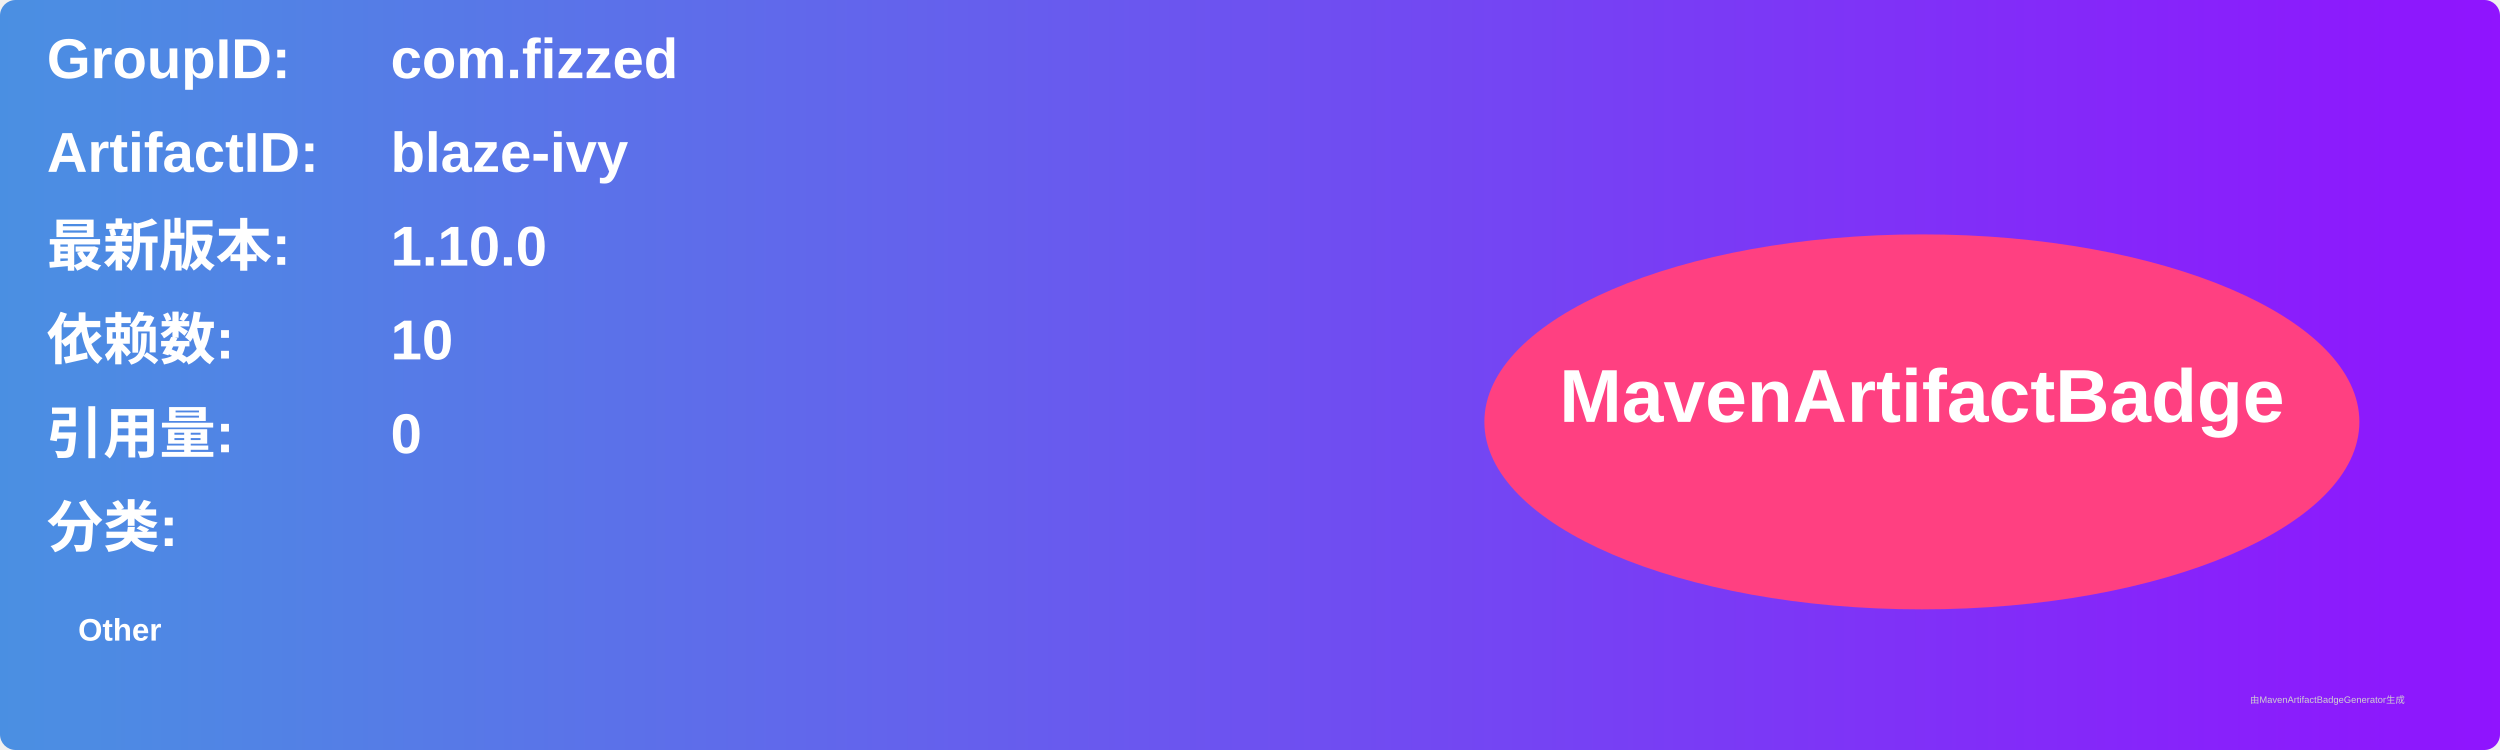
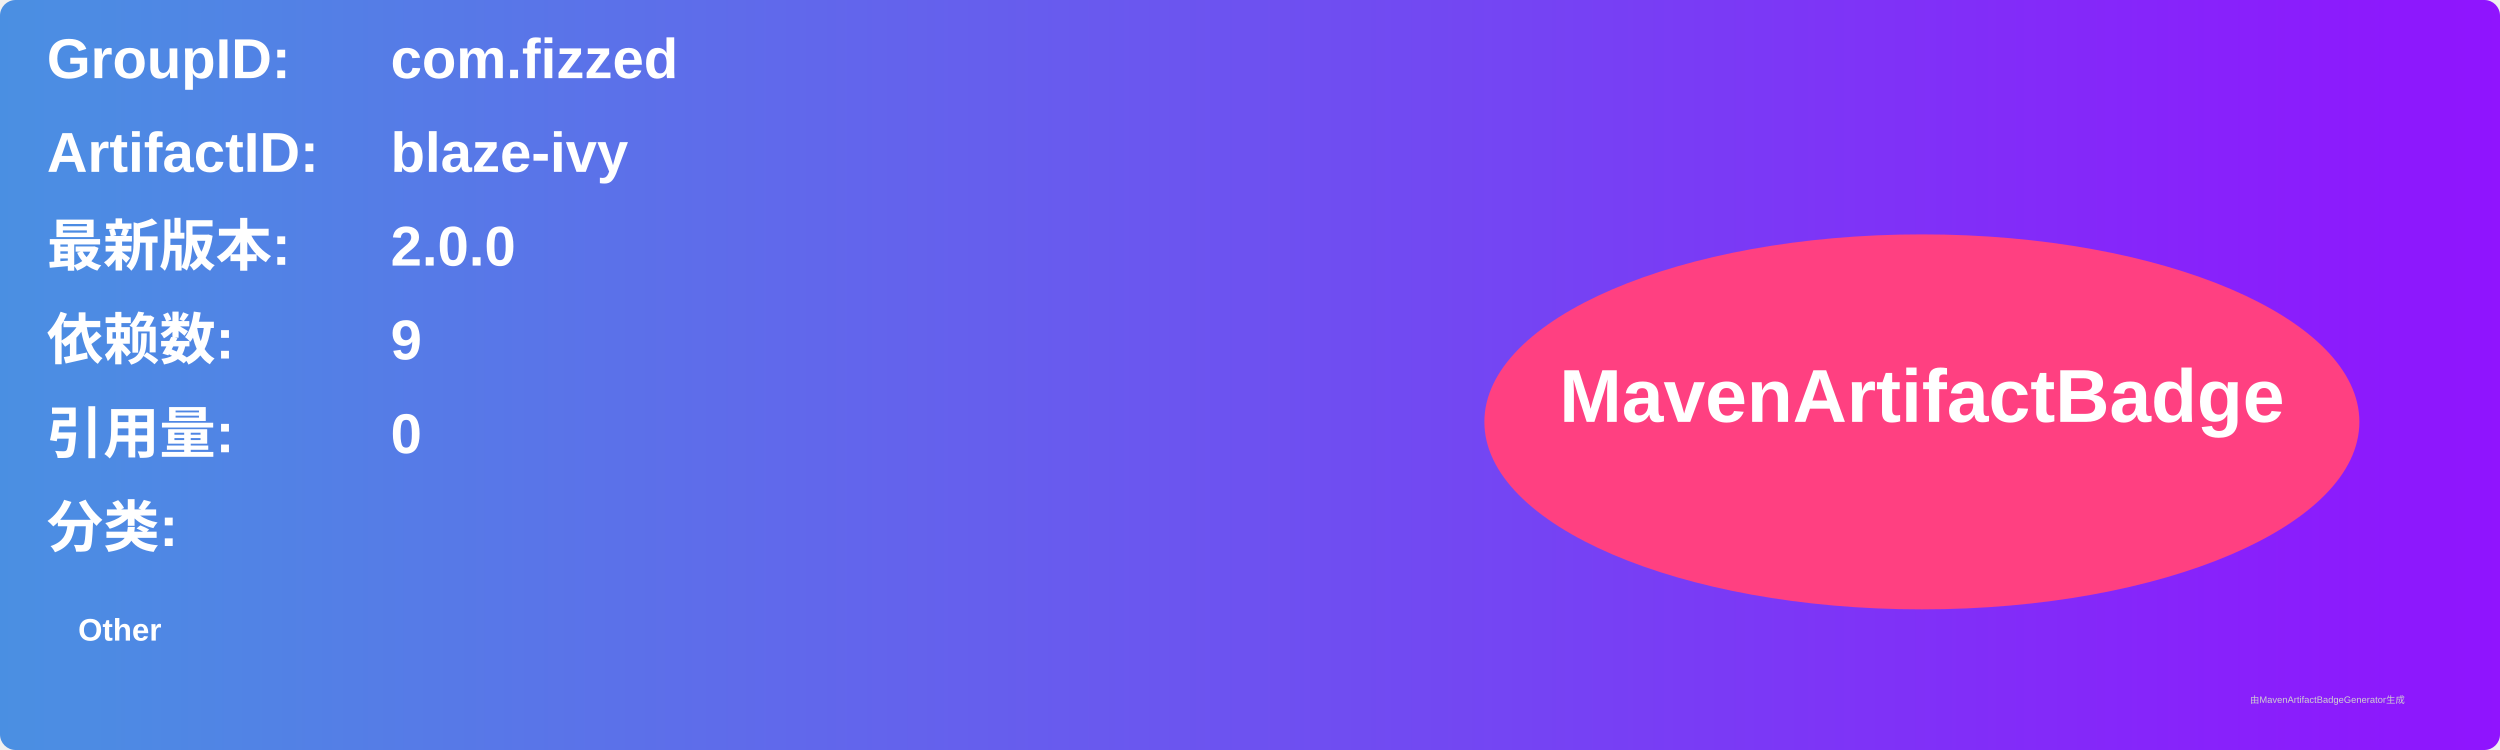
<svg xmlns="http://www.w3.org/2000/svg" width="800" height="240" viewBox="0 0 800 240">
  <linearGradient id="grad" x1="0%" y1="0%" x2="100%" y2="0%">
    <stop offset="0%" stop-color="#4a90e2" />
    <stop offset="100%" stop-color="#9013fe" />
  </linearGradient>
  <rect width="100%" height="100%" rx="5" ry="5" fill="url(#grad)" />
  <g transform="translate(15, 15)">
    <text x="0" y="10" font-family="Arial" font-size="18" fill="white" font-weight="bold" width="260">GroupID:</text>
    <text x="110" y="10" font-family="Arial" font-size="18" fill="white" font-weight="bold" width="460">com.fizzed</text>
    <text x="0" y="40" font-family="Arial" font-size="18" fill="white" font-weight="bold" width="260">ArtifactID:</text>
    <text x="110" y="40" font-family="Arial" font-size="18" fill="white" font-weight="bold" width="460">blaze-ivy</text>
    <text x="0" y="70" font-family="Arial" font-size="18" fill="white" font-weight="bold">最新版本:</text>
    <text x="110" y="70" font-family="Arial" font-size="18" fill="white" font-weight="bold">
-       <tspan font-weight="bold">1.10.0</tspan>
+       <tspan font-weight="bold">2.0.0</tspan>
    </text>
    <text x="0" y="100" font-family="Arial" font-size="18" fill="white" font-weight="bold">依赖数: </text>
    <text x="110" y="100" font-family="Arial" font-size="18" fill="white">
-       <tspan font-weight="bold">10</tspan>
+       <tspan font-weight="bold">9</tspan>
    </text>
    <text x="0" y="130" font-family="Arial" font-size="18" fill="white" font-weight="bold">引用量: </text>
    <text x="110" y="130" font-family="Arial" font-size="18" fill="white">
      <tspan font-weight="bold">0</tspan>
    </text>
    <text x="0" y="160" font-family="Arial" font-size="18" fill="white" font-weight="bold">分类:</text>
    <text x="10" y="190" font-family="Arial" font-size="10" fill="white">
      <tspan font-weight="bold">Other</tspan>
    </text>
    <ellipse cx="600" cy="120" rx="140" ry="60" fill="#ff4081" />
    <text x="600" y="120" text-anchor="middle" font-family="Arial" font-size="24" fill="white" font-weight="bold">MavenArtifactBadge</text>
  </g>
  <text x="720" y="225" font-family="Arial" font-size="3" fill="#d0d0d0">由MavenArtifactBadgeGenerator生成</text>
</svg>
